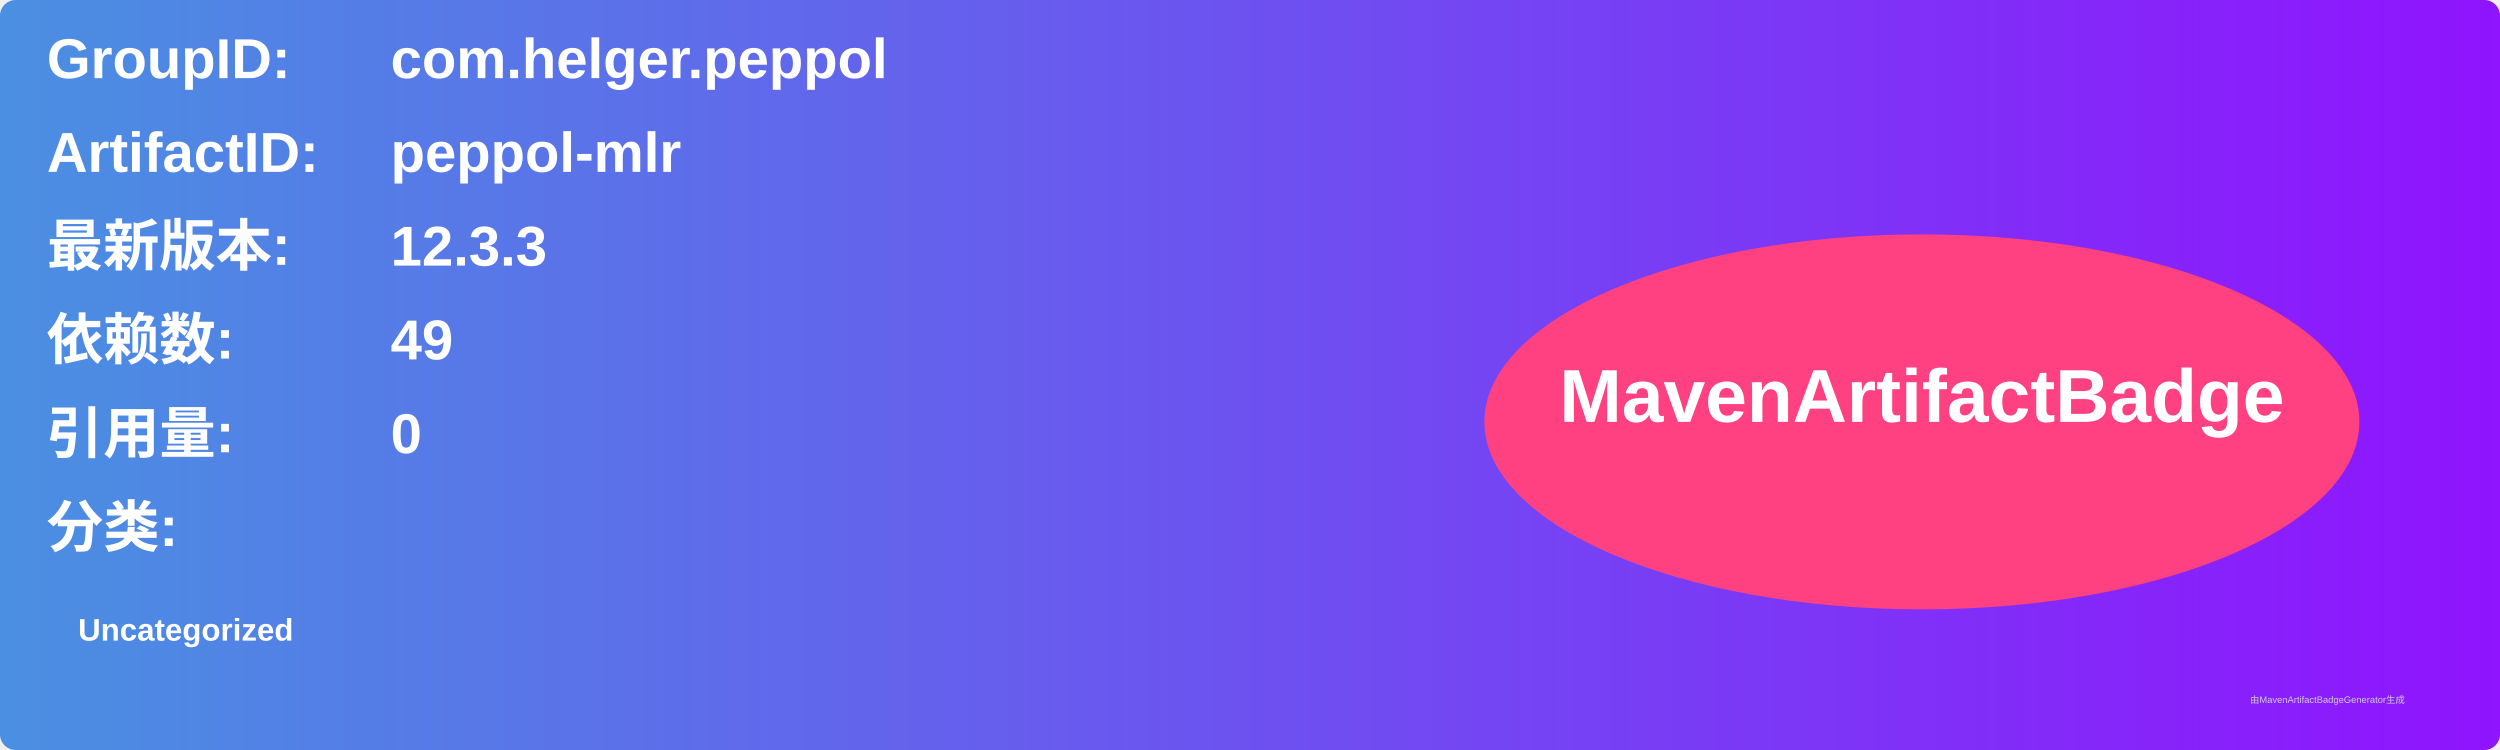
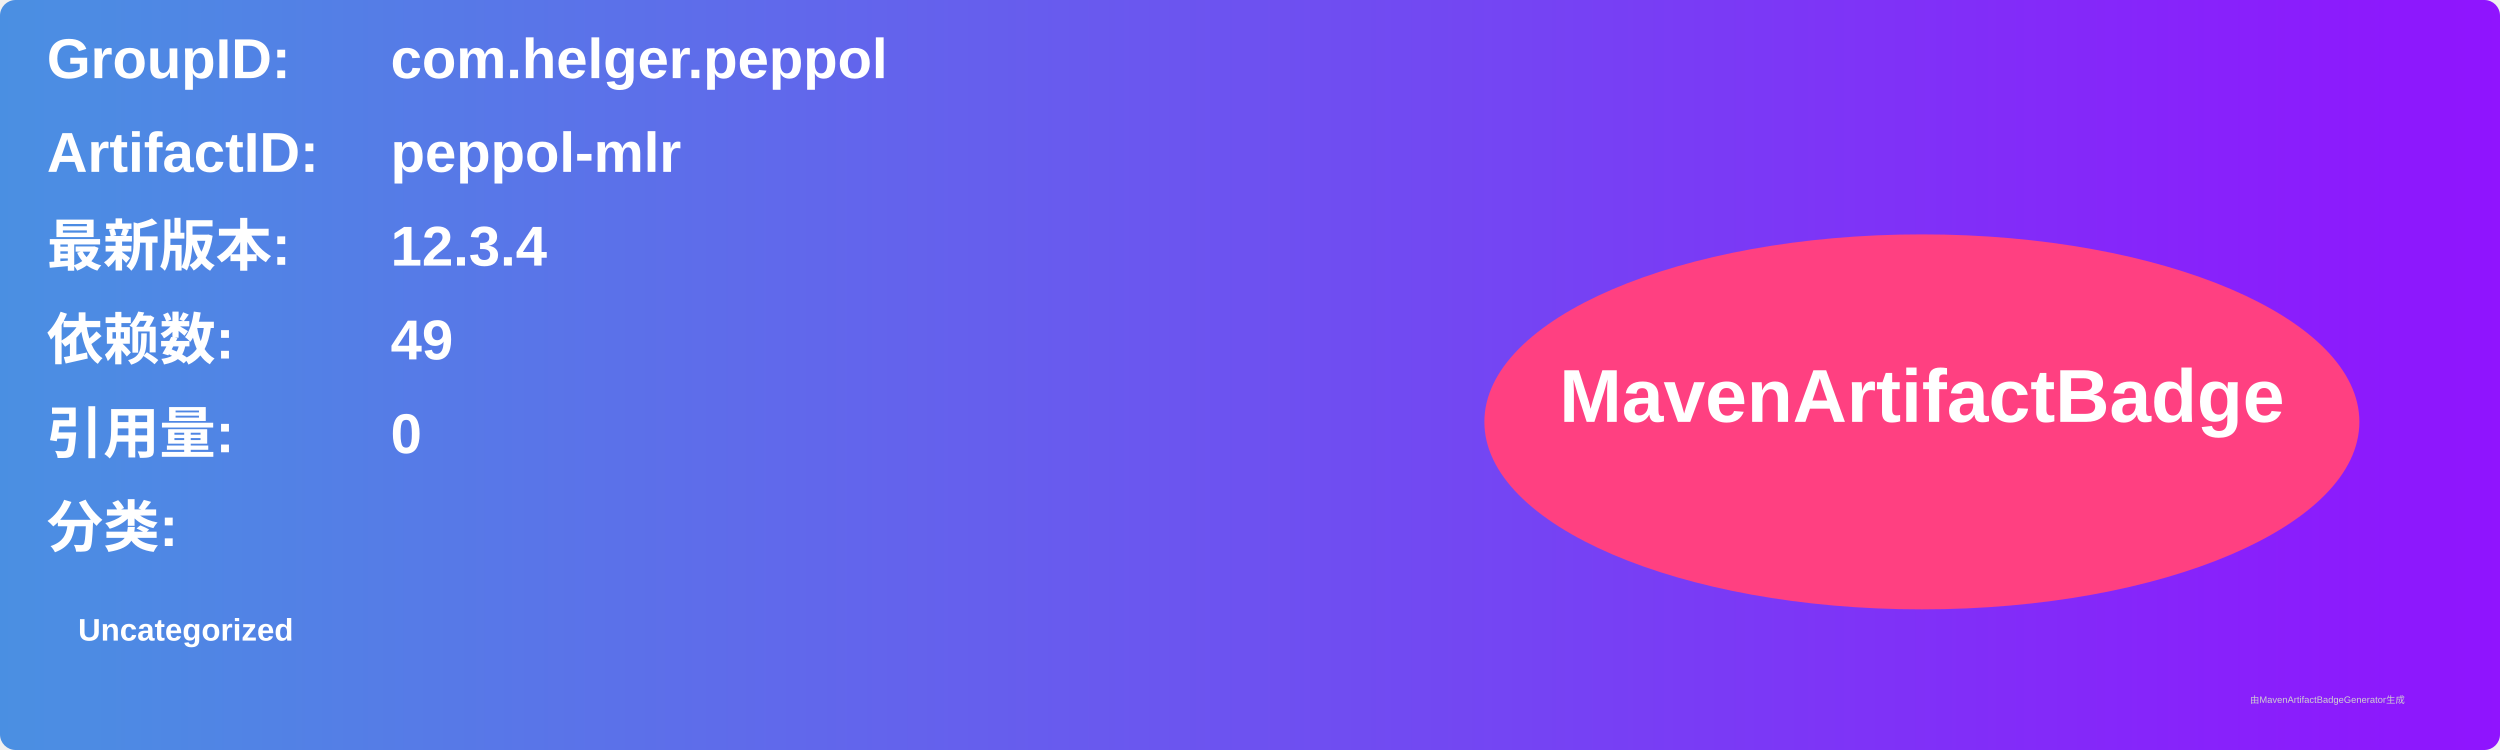
<svg xmlns="http://www.w3.org/2000/svg" width="800" height="240" viewBox="0 0 800 240">
  <linearGradient id="grad" x1="0%" y1="0%" x2="100%" y2="0%">
    <stop offset="0%" stop-color="#4a90e2" />
    <stop offset="100%" stop-color="#9013fe" />
  </linearGradient>
  <rect width="100%" height="100%" rx="5" ry="5" fill="url(#grad)" />
  <g transform="translate(15, 15)">
    <text x="0" y="10" font-family="Arial" font-size="18" fill="white" font-weight="bold" width="260">GroupID:</text>
    <text x="110" y="10" font-family="Arial" font-size="18" fill="white" font-weight="bold" width="460">com.helger.peppol</text>
    <text x="0" y="40" font-family="Arial" font-size="18" fill="white" font-weight="bold" width="260">ArtifactID:</text>
    <text x="110" y="40" font-family="Arial" font-size="18" fill="white" font-weight="bold" width="460">peppol-mlr</text>
    <text x="0" y="70" font-family="Arial" font-size="18" fill="white" font-weight="bold">最新版本:</text>
    <text x="110" y="70" font-family="Arial" font-size="18" fill="white" font-weight="bold">
-       <tspan font-weight="bold">12.3.3</tspan>
+       <tspan font-weight="bold">12.3.4</tspan>
    </text>
    <text x="0" y="100" font-family="Arial" font-size="18" fill="white" font-weight="bold">依赖数: </text>
    <text x="110" y="100" font-family="Arial" font-size="18" fill="white">
      <tspan font-weight="bold">49</tspan>
    </text>
    <text x="0" y="130" font-family="Arial" font-size="18" fill="white" font-weight="bold">引用量: </text>
    <text x="110" y="130" font-family="Arial" font-size="18" fill="white">
      <tspan font-weight="bold">0</tspan>
    </text>
    <text x="0" y="160" font-family="Arial" font-size="18" fill="white" font-weight="bold">分类:</text>
    <text x="10" y="190" font-family="Arial" font-size="10" fill="white">
      <tspan font-weight="bold">Uncategorized</tspan>
    </text>
    <ellipse cx="600" cy="120" rx="140" ry="60" fill="#ff4081" />
    <text x="600" y="120" text-anchor="middle" font-family="Arial" font-size="24" fill="white" font-weight="bold">MavenArtifactBadge</text>
  </g>
  <text x="720" y="225" font-family="Arial" font-size="3" fill="#d0d0d0">由MavenArtifactBadgeGenerator生成</text>
</svg>
